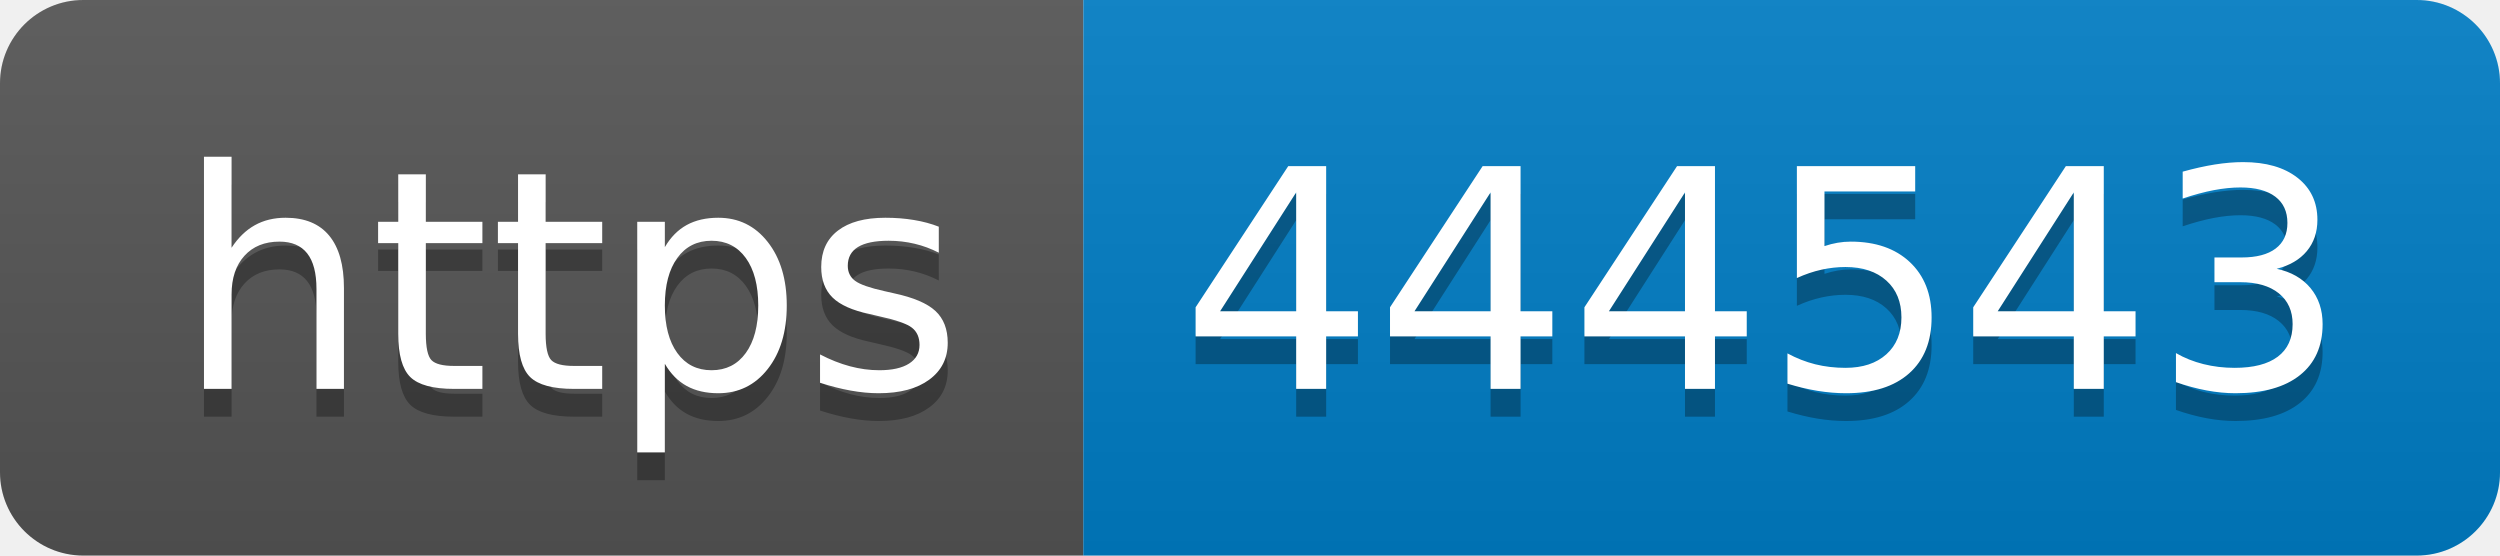
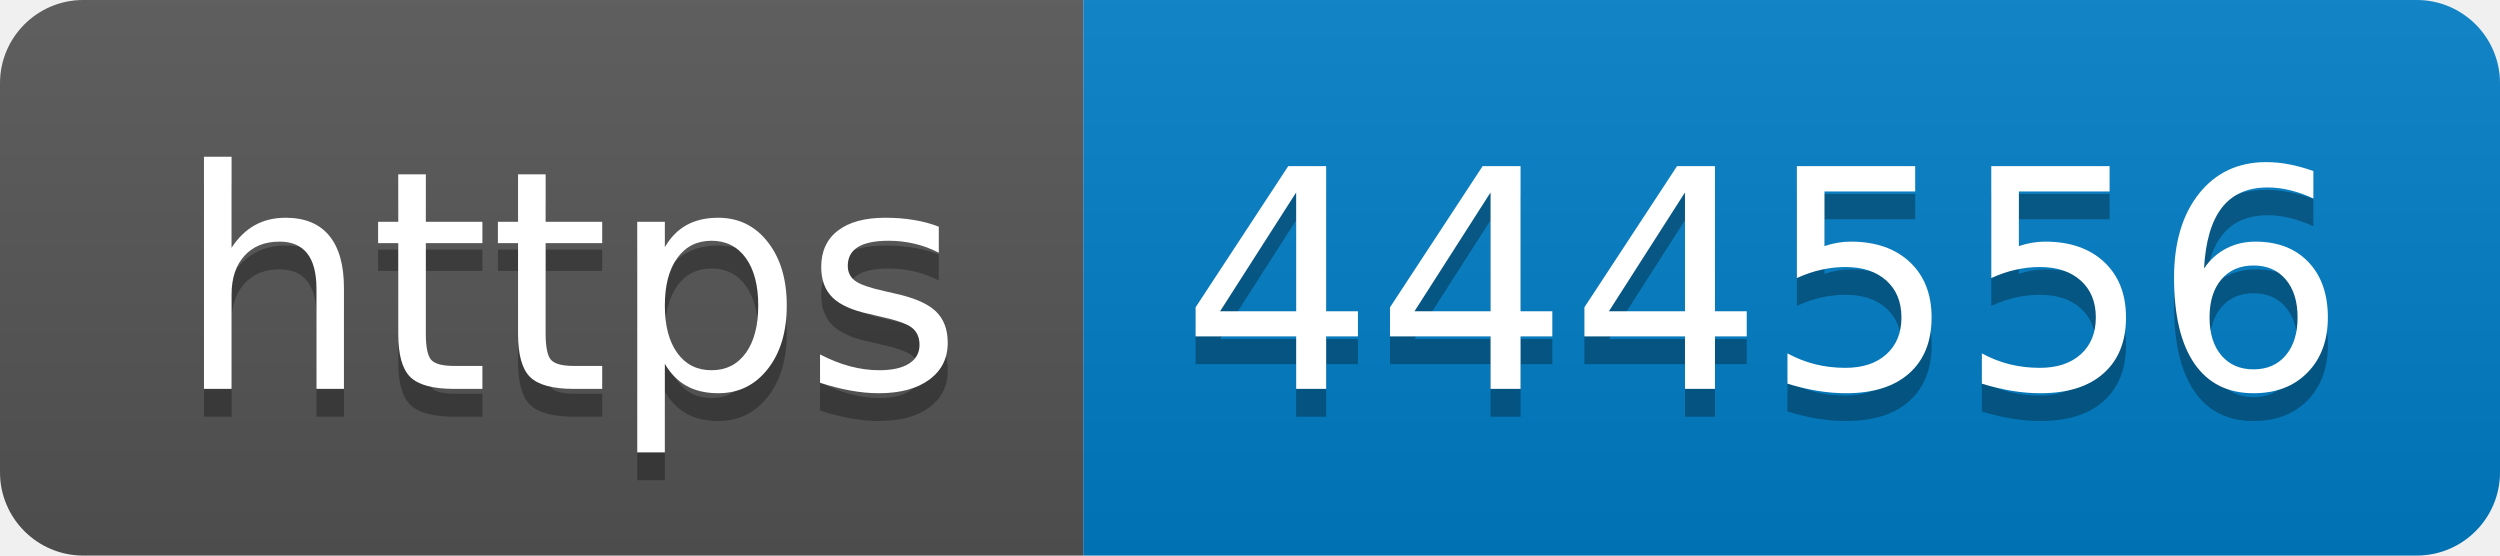
- <svg xmlns="http://www.w3.org/2000/svg" width="90" height="20" role="img" aria-label="https: 444543">
+ <svg xmlns="http://www.w3.org/2000/svg" width="90" height="20" role="img" aria-label="https: 444556">
  <linearGradient id="s" x2="0" y2="100%">
    <stop offset="0" stop-color="#bbb" stop-opacity=".1" />
    <stop offset="1" stop-opacity=".1" />
  </linearGradient>
  <clipPath id="r">
    <rect width="90" height="20" rx="3" fill="#fff" />
  </clipPath>
  <g clip-path="url(#r)">
    <rect width="39" height="20" fill="#555" />
    <rect x="39" width="51" height="20" fill="#007ec6" />
    <rect width="90" height="20" fill="url(#s)" />
  </g>
  <g fill="#fff" text-anchor="middle" font-family="Verdana,Geneva,DejaVu Sans,sans-serif" text-rendering="geometricPrecision" font-size="110">
    <text aria-hidden="true" x="205" y="150" fill="#010101" fill-opacity=".3" transform="scale(.1)" textLength="290">https</text>
    <text x="205" y="140" transform="scale(.1)" fill="#fff" textLength="290">https</text>
-     <text aria-hidden="true" x="635" y="150" fill="#010101" fill-opacity=".3" transform="scale(.1)" textLength="410">444543</text>
-     <text x="635" y="140" transform="scale(.1)" fill="#fff" textLength="410">444543</text>
+     <text aria-hidden="true" x="635" y="150" fill="#010101" fill-opacity=".3" transform="scale(.1)" textLength="410">444556</text>
+     <text x="635" y="140" transform="scale(.1)" fill="#fff" textLength="410">444556</text>
  </g>
</svg>
